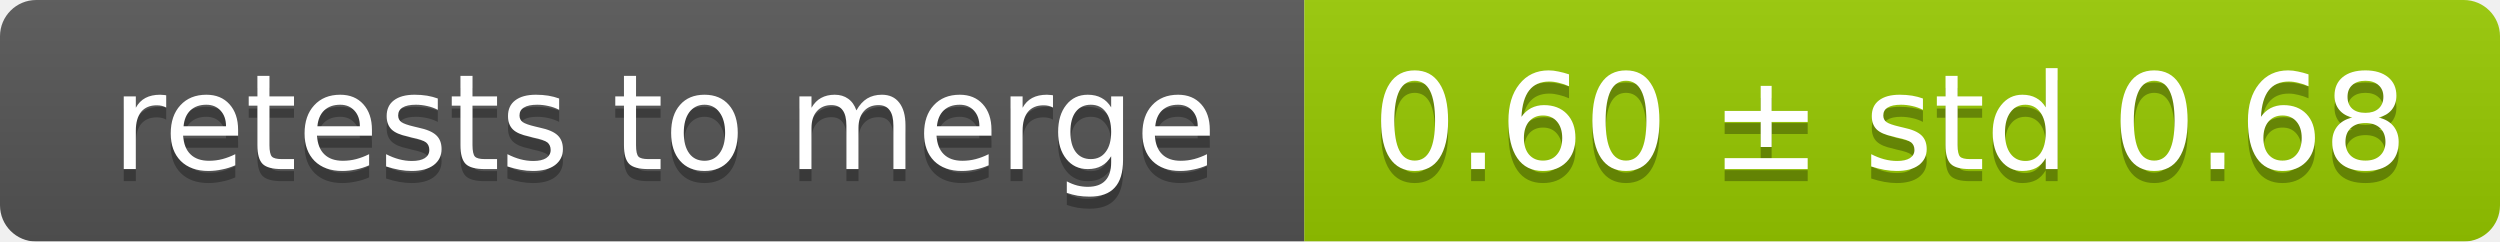
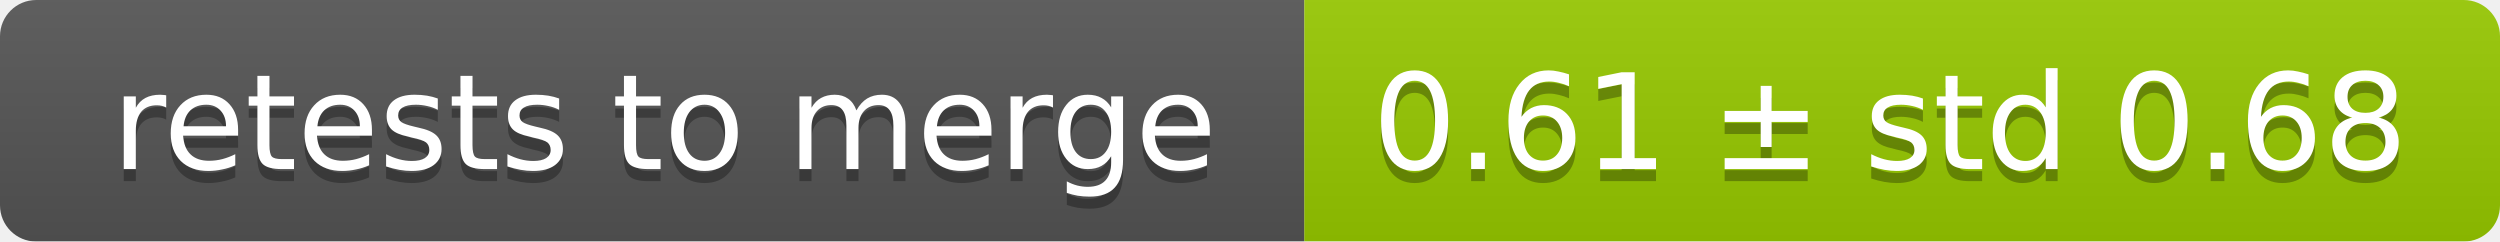
<svg xmlns="http://www.w3.org/2000/svg" width="207" height="20">
  <linearGradient id="smooth" x2="0" y2="100%">
    <stop offset="0" stop-color="#bbb" stop-opacity=".1" />
    <stop offset="1" stop-opacity=".1" />
  </linearGradient>
  <mask id="round">
    <rect width="207" height="20" rx="3" fill="#fff" />
  </mask>
  <g mask="url(#round)">
    <rect width="108" height="20" fill="#555" />
    <rect x="108" width="99" height="20" fill="#97ca00" />
    <rect width="207" height="20" fill="url(#smooth)" />
  </g>
  <g fill="#fff" text-anchor="middle" font-family="DejaVu Sans,Verdana,Geneva,sans-serif" font-size="11">
    <text x="55" y="15" fill="#010101" fill-opacity=".3">retests to merge</text>
    <text x="55" y="14">retests to merge</text>
-     <text x="156.5" y="15" fill="#010101" fill-opacity=".3">0.60 ± std 0.68</text>
-     <text x="156.5" y="14">0.60 ± std 0.68</text>
+     <text x="156.5" y="15" fill="#010101" fill-opacity=".3">0.61 ± std 0.68</text>
+     <text x="156.5" y="14">0.61 ± std 0.68</text>
  </g>
</svg>
